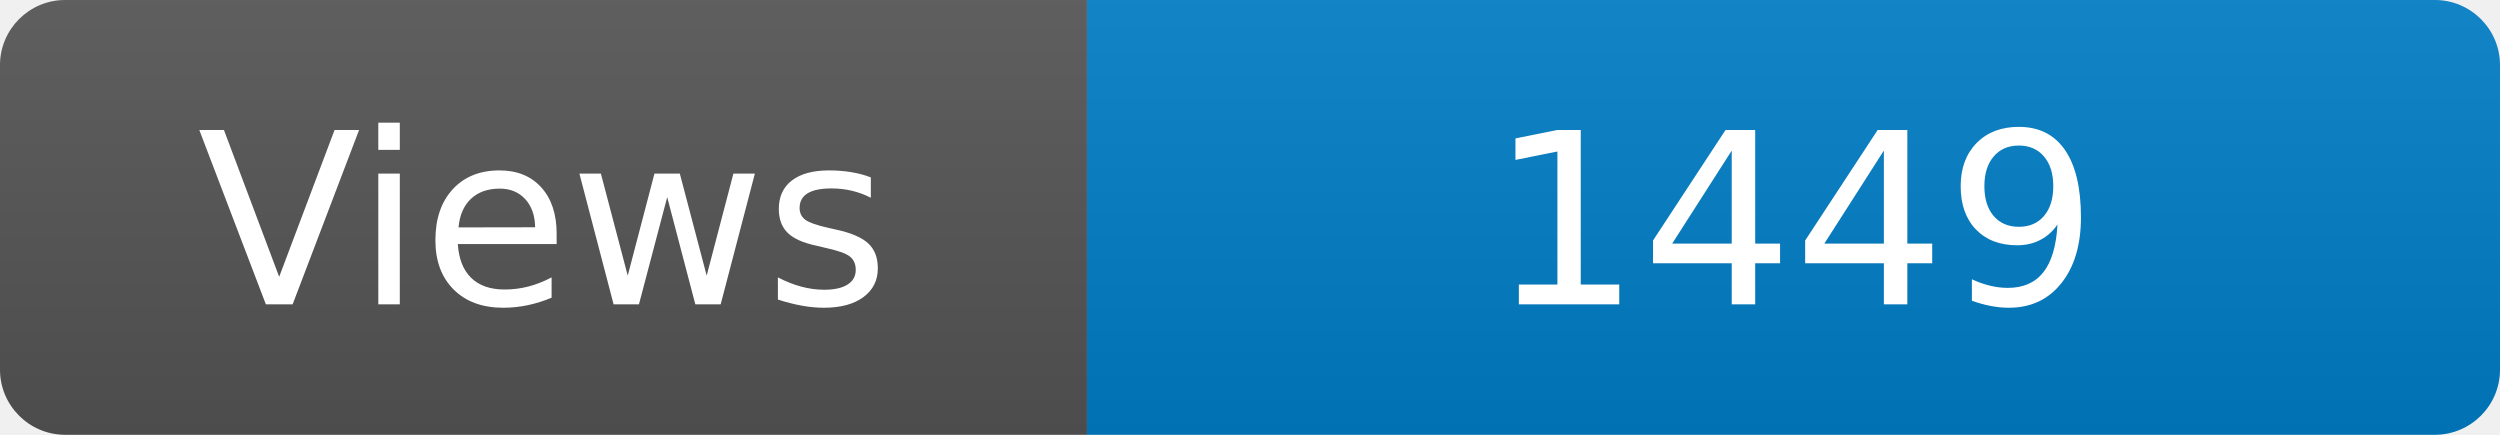
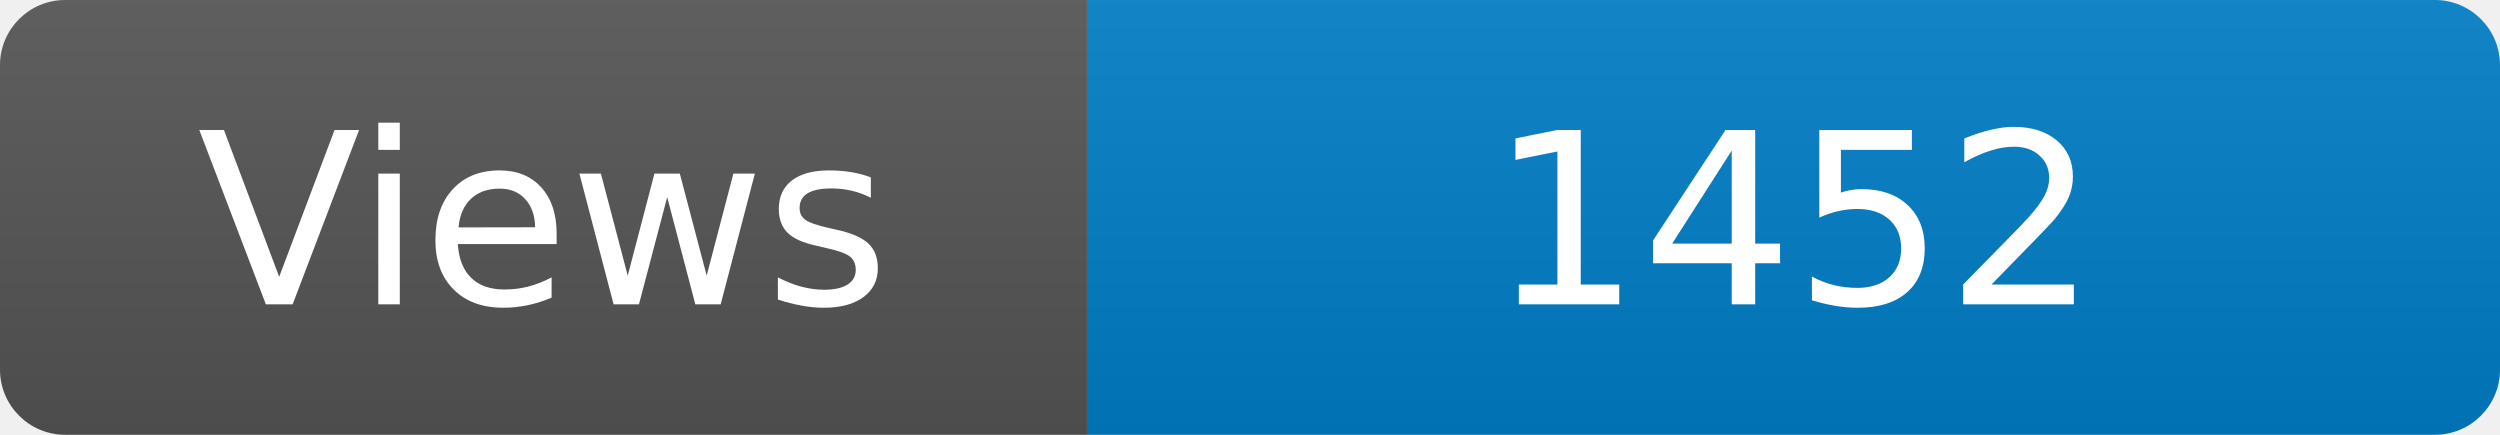
<svg xmlns="http://www.w3.org/2000/svg" width="115" height="20" role="img" aria-label="Maintained?: yes">
  <linearGradient id="s" x2="0" y2="100%">
    <stop offset="0" stop-color="#bbb" stop-opacity=".1" />
    <stop offset="1" stop-opacity=".1" />
  </linearGradient>
  <clipPath id="r">
    <rect width="115" height="20" rx="3" fill="#fff" />
  </clipPath>
  <g clip-path="url(#r)">
    <rect width="50" height="20" fill="#555" />
    <rect x="50" width="160" height="20" fill="#007ec6" />
    <rect width="115" height="20" fill="url(#s)" />
  </g>
  <g fill="#fff" text-anchor="middle" font-family="Verdana,Geneva,DejaVu Sans,sans-serif" font-size="110">
    <text x="250" y="140" transform="scale(.1)" fill="#fff">Views</text>
-     <text x="825" y="140" transform="scale(.1)" fill="#fff">1449</text>
+     <text x="825" y="140" transform="scale(.1)" fill="#fff">1452</text>
  </g>
</svg>
